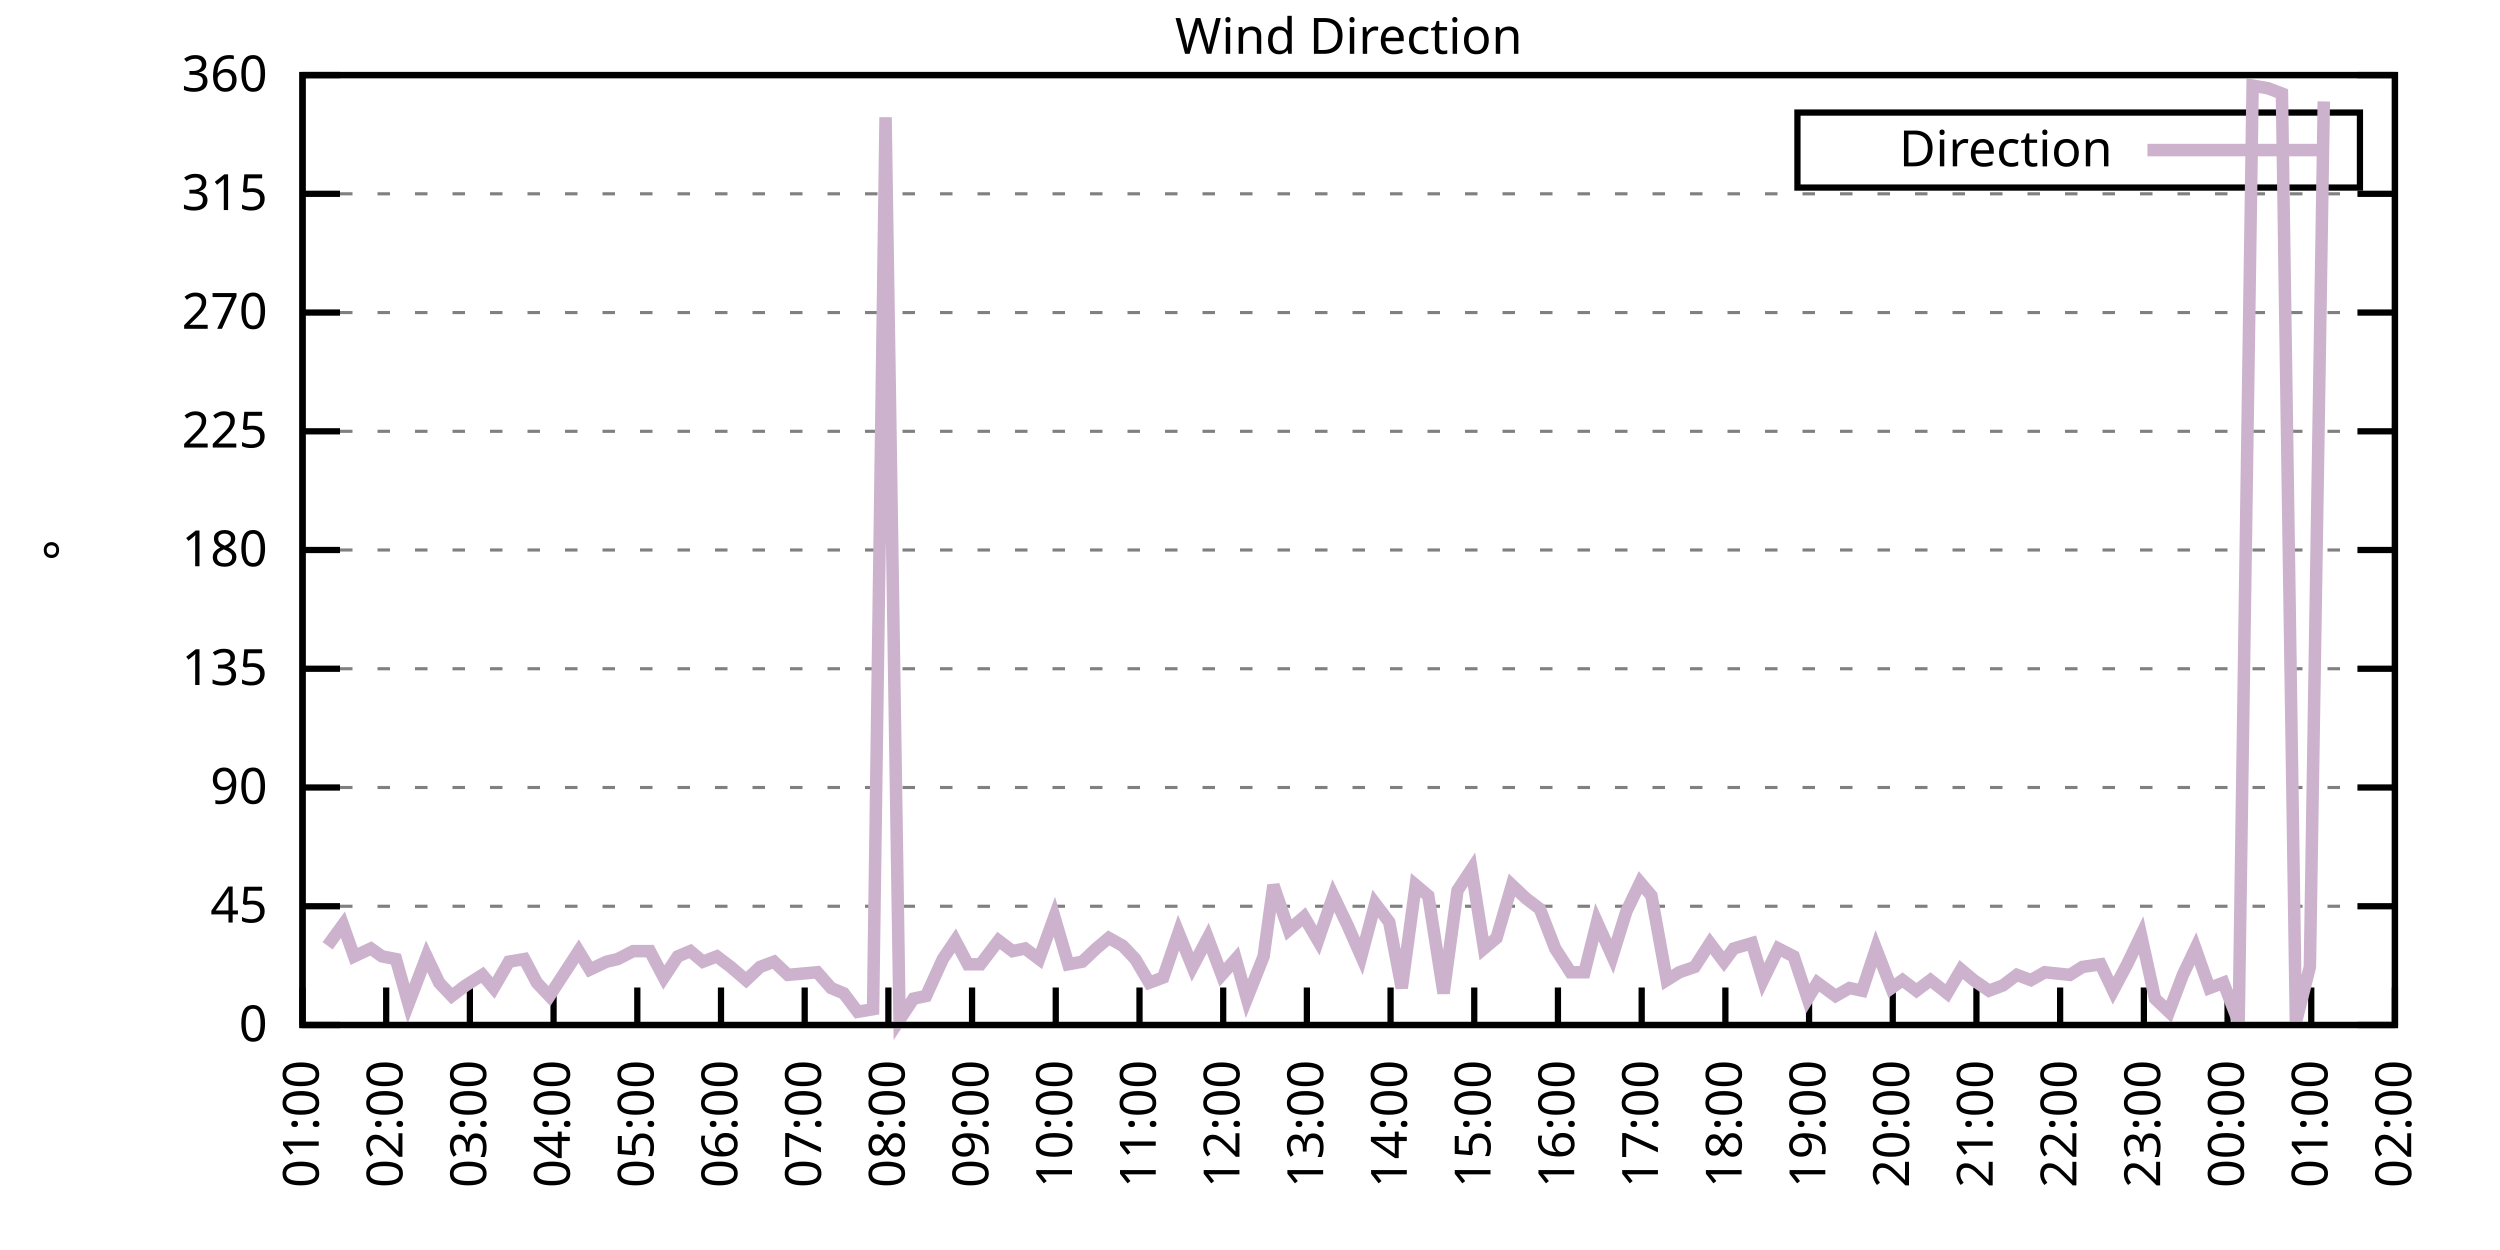
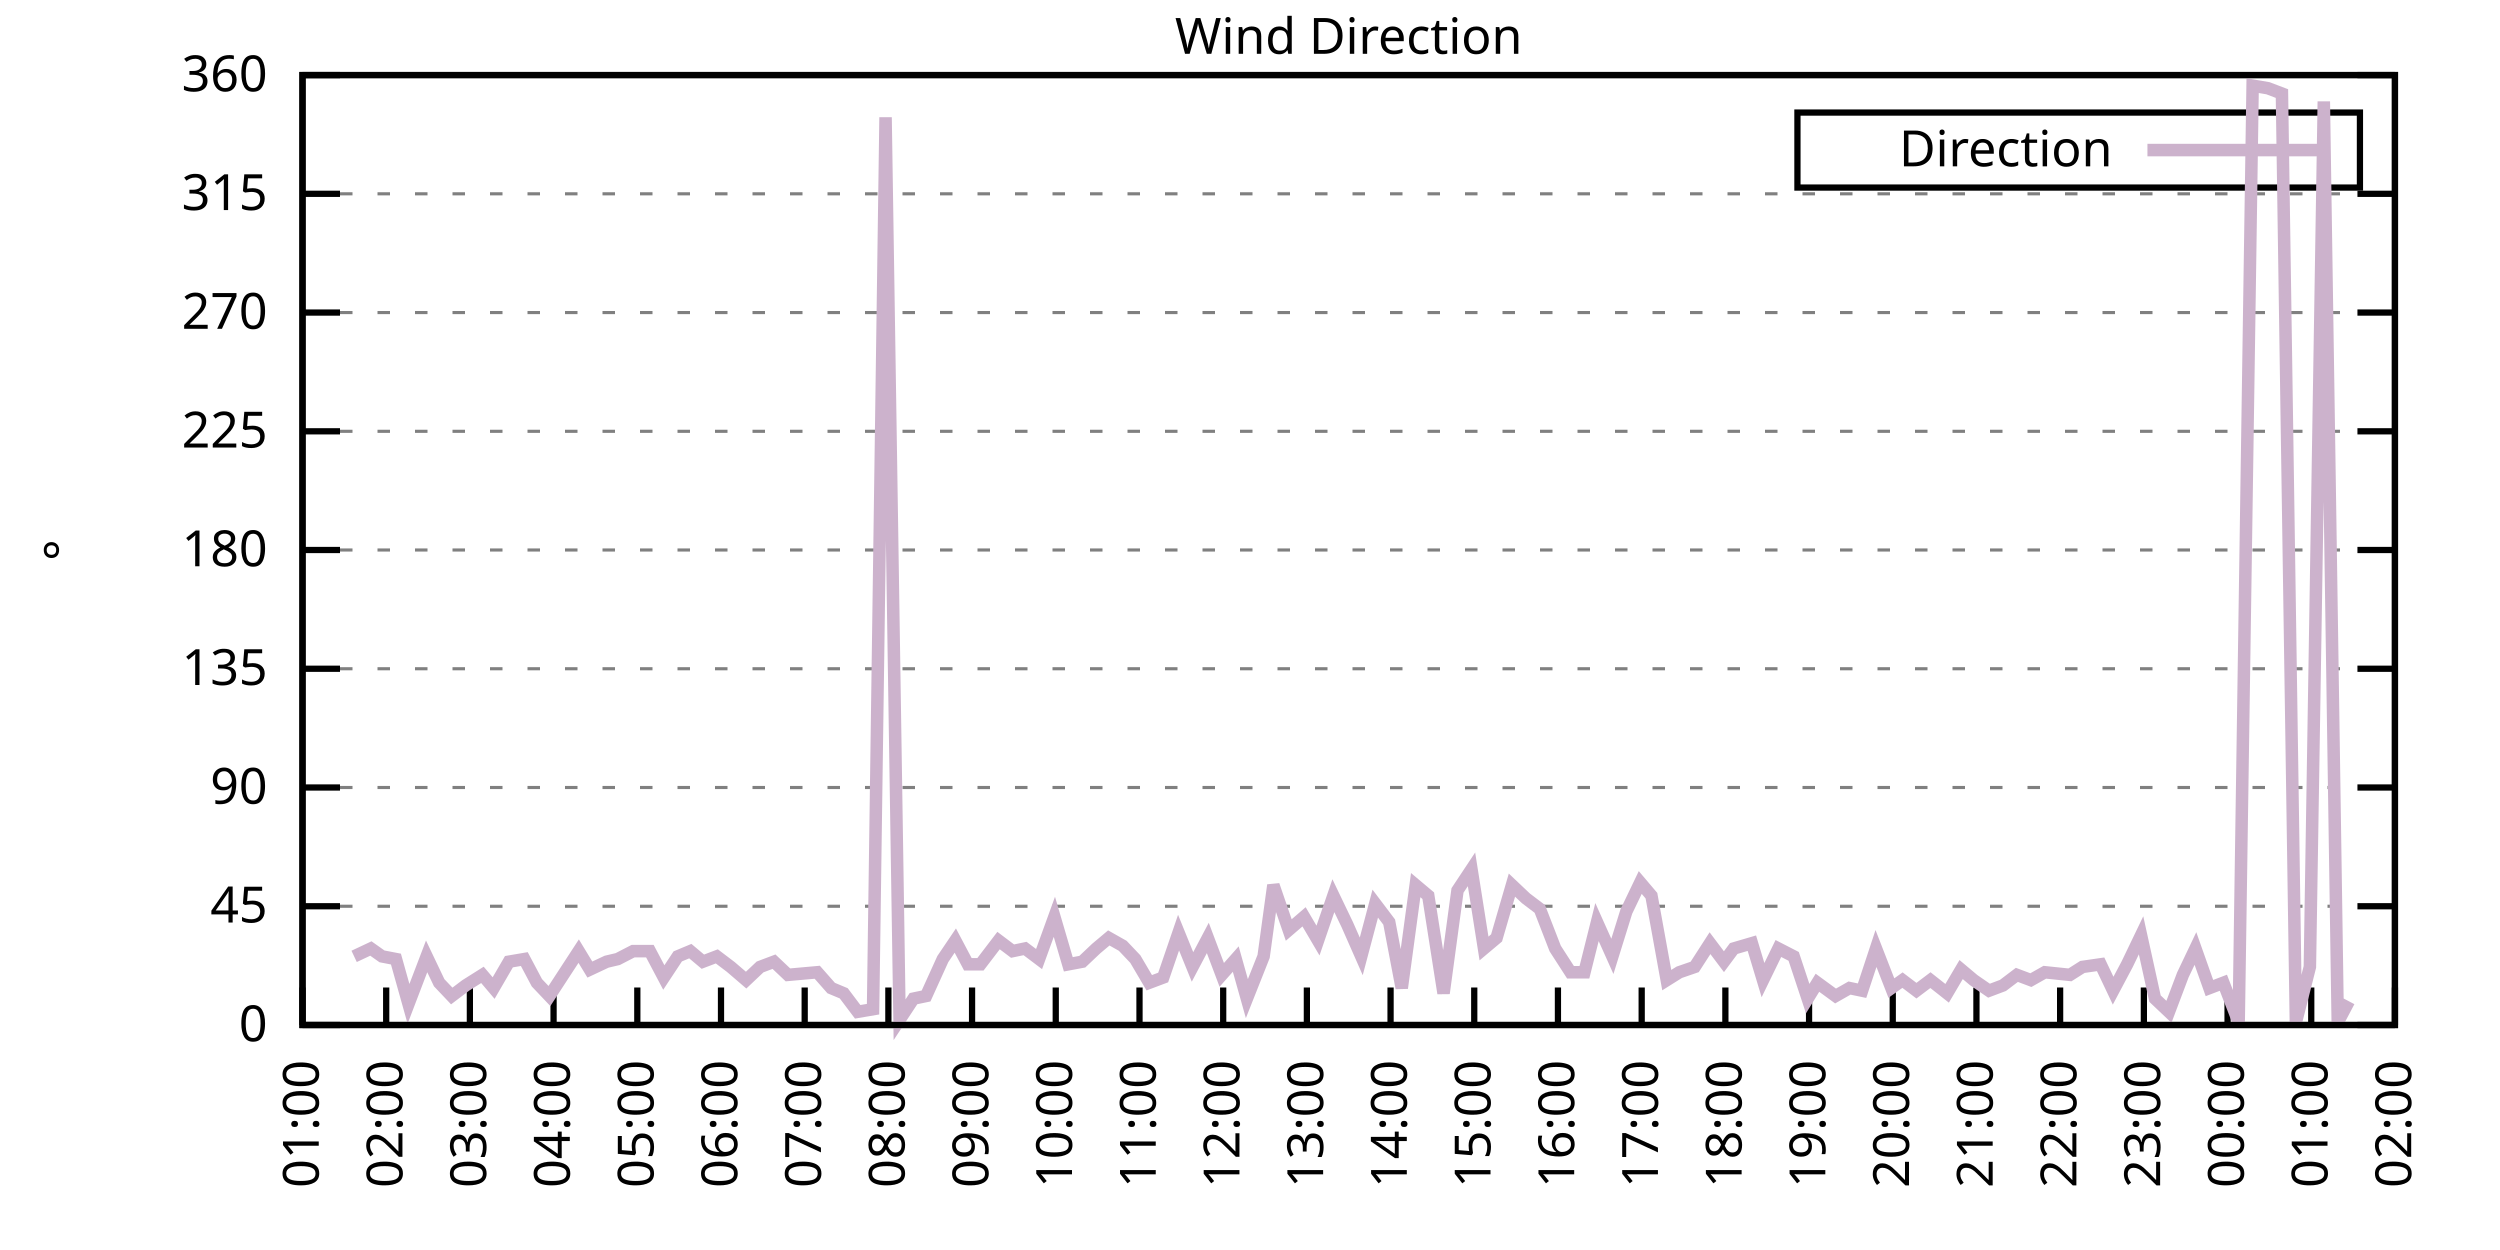
<svg xmlns="http://www.w3.org/2000/svg" xmlns:xlink="http://www.w3.org/1999/xlink" width="400" height="200" viewBox="0 0 400 200">
  <g id="gnuplot_canvas">
    <rect x="0" y="0" width="400" height="200" fill="none" />
    <defs>
      <circle id="gpDot" r="0.5" stroke-width="0.5" stroke="currentColor" />
      <path id="gpPt0" stroke-width="0.333" stroke="currentColor" d="M-1,0 h2 M0,-1 v2" />
      <path id="gpPt1" stroke-width="0.333" stroke="currentColor" d="M-1,-1 L1,1 M1,-1 L-1,1" />
      <path id="gpPt2" stroke-width="0.333" stroke="currentColor" d="M-1,0 L1,0 M0,-1 L0,1 M-1,-1 L1,1 M-1,1 L1,-1" />
      <rect id="gpPt3" stroke-width="0.333" stroke="currentColor" x="-1" y="-1" width="2" height="2" />
      <rect id="gpPt4" stroke-width="0.333" stroke="currentColor" fill="currentColor" x="-1" y="-1" width="2" height="2" />
      <circle id="gpPt5" stroke-width="0.333" stroke="currentColor" cx="0" cy="0" r="1" />
      <use xlink:href="#gpPt5" id="gpPt6" fill="currentColor" stroke="none" />
      <path id="gpPt7" stroke-width="0.333" stroke="currentColor" d="M0,-1.33 L-1.33,0.67 L1.33,0.67 z" />
      <use xlink:href="#gpPt7" id="gpPt8" fill="currentColor" stroke="none" />
      <use xlink:href="#gpPt7" id="gpPt9" stroke="currentColor" transform="rotate(180)" />
      <use xlink:href="#gpPt9" id="gpPt10" fill="currentColor" stroke="none" />
      <use xlink:href="#gpPt3" id="gpPt11" stroke="currentColor" transform="rotate(45)" />
      <use xlink:href="#gpPt11" id="gpPt12" fill="currentColor" stroke="none" />
      <path id="gpPt13" stroke-width="0.333" stroke="currentColor" d="M0,1.330 L1.265,0.411 L0.782,-1.067 L-0.782,-1.076 L-1.265,0.411 z" />
      <use xlink:href="#gpPt13" id="gpPt14" fill="currentColor" stroke="none" />
      <filter id="textbox" filterUnits="objectBoundingBox" x="0" y="0" height="1" width="1">
        <feFlood flood-color="white" flood-opacity="1" result="bgnd" />
        <feComposite in="SourceGraphic" in2="bgnd" operator="atop" />
      </filter>
      <filter id="greybox" filterUnits="objectBoundingBox" x="0" y="0" height="1" width="1">
        <feFlood flood-color="lightgrey" flood-opacity="1" result="grey" />
        <feComposite in="SourceGraphic" in2="grey" operator="atop" />
      </filter>
    </defs>
    <g fill="none" color="white" stroke="currentColor" stroke-width="1.00" stroke-linecap="butt" stroke-linejoin="miter">
</g>
    <g fill="none" color="black" stroke="currentColor" stroke-width="1.00" stroke-linecap="butt" stroke-linejoin="miter">
      <g stroke="none" shape-rendering="crispEdges">
        <polygon fill="rgb(255, 255, 255)" points="48.40,164.00 383.18,164.00 383.18,12.02 48.40,12.02 " />
      </g>
    </g>
    <g fill="none" color="black" stroke="currentColor" stroke-width="1.00" stroke-linecap="butt" stroke-linejoin="miter">
</g>
    <g fill="none" color="black" stroke="black" stroke-width="0.50" stroke-linecap="butt" stroke-linejoin="miter">
</g>
    <g fill="none" color="gray" stroke="currentColor" stroke-width="0.50" stroke-linecap="butt" stroke-linejoin="miter">
      <path stroke="gray" stroke-dasharray="2,4" class="gridline" d="M48.40,164.00 L383.19,164.00  " />
    </g>
    <g fill="none" color="gray" stroke="gray" stroke-width="1.00" stroke-linecap="butt" stroke-linejoin="miter">
</g>
    <g fill="none" color="black" stroke="currentColor" stroke-width="1.00" stroke-linecap="butt" stroke-linejoin="miter">
      <path stroke="black" d="M48.40,164.00 L54.40,164.00 M383.19,164.00 L377.19,164.00  " />
      <g transform="translate(42.80,166.60)" stroke="none" fill="black" font-family="Sans" font-size="8.00" text-anchor="end">
        <text>
          <tspan font-family="Sans"> 0</tspan>
        </text>
      </g>
    </g>
    <g fill="none" color="black" stroke="currentColor" stroke-width="1.00" stroke-linecap="butt" stroke-linejoin="miter">
</g>
    <g fill="none" color="black" stroke="black" stroke-width="0.50" stroke-linecap="butt" stroke-linejoin="miter">
</g>
    <g fill="none" color="gray" stroke="currentColor" stroke-width="0.50" stroke-linecap="butt" stroke-linejoin="miter">
      <path stroke="gray" stroke-dasharray="2,4" class="gridline" d="M48.40,145.00 L383.19,145.00  " />
    </g>
    <g fill="none" color="gray" stroke="gray" stroke-width="1.00" stroke-linecap="butt" stroke-linejoin="miter">
</g>
    <g fill="none" color="black" stroke="currentColor" stroke-width="1.00" stroke-linecap="butt" stroke-linejoin="miter">
      <path stroke="black" d="M48.40,145.00 L54.40,145.00 M383.19,145.00 L377.19,145.00  " />
      <g transform="translate(42.80,147.60)" stroke="none" fill="black" font-family="Sans" font-size="8.00" text-anchor="end">
        <text>
          <tspan font-family="Sans"> 45</tspan>
        </text>
      </g>
    </g>
    <g fill="none" color="black" stroke="currentColor" stroke-width="1.00" stroke-linecap="butt" stroke-linejoin="miter">
</g>
    <g fill="none" color="black" stroke="black" stroke-width="0.50" stroke-linecap="butt" stroke-linejoin="miter">
</g>
    <g fill="none" color="gray" stroke="currentColor" stroke-width="0.50" stroke-linecap="butt" stroke-linejoin="miter">
      <path stroke="gray" stroke-dasharray="2,4" class="gridline" d="M48.40,126.00 L383.19,126.00  " />
    </g>
    <g fill="none" color="gray" stroke="gray" stroke-width="1.00" stroke-linecap="butt" stroke-linejoin="miter">
</g>
    <g fill="none" color="black" stroke="currentColor" stroke-width="1.00" stroke-linecap="butt" stroke-linejoin="miter">
      <path stroke="black" d="M48.40,126.00 L54.40,126.00 M383.19,126.00 L377.19,126.00  " />
      <g transform="translate(42.80,128.60)" stroke="none" fill="black" font-family="Sans" font-size="8.00" text-anchor="end">
        <text>
          <tspan font-family="Sans"> 90</tspan>
        </text>
      </g>
    </g>
    <g fill="none" color="black" stroke="currentColor" stroke-width="1.00" stroke-linecap="butt" stroke-linejoin="miter">
</g>
    <g fill="none" color="black" stroke="black" stroke-width="0.50" stroke-linecap="butt" stroke-linejoin="miter">
</g>
    <g fill="none" color="gray" stroke="currentColor" stroke-width="0.50" stroke-linecap="butt" stroke-linejoin="miter">
      <path stroke="gray" stroke-dasharray="2,4" class="gridline" d="M48.40,107.00 L383.19,107.00  " />
    </g>
    <g fill="none" color="gray" stroke="gray" stroke-width="1.00" stroke-linecap="butt" stroke-linejoin="miter">
</g>
    <g fill="none" color="black" stroke="currentColor" stroke-width="1.00" stroke-linecap="butt" stroke-linejoin="miter">
      <path stroke="black" d="M48.40,107.00 L54.40,107.00 M383.19,107.00 L377.19,107.00  " />
      <g transform="translate(42.80,109.60)" stroke="none" fill="black" font-family="Sans" font-size="8.00" text-anchor="end">
        <text>
          <tspan font-family="Sans"> 135</tspan>
        </text>
      </g>
    </g>
    <g fill="none" color="black" stroke="currentColor" stroke-width="1.00" stroke-linecap="butt" stroke-linejoin="miter">
</g>
    <g fill="none" color="black" stroke="black" stroke-width="0.50" stroke-linecap="butt" stroke-linejoin="miter">
</g>
    <g fill="none" color="gray" stroke="currentColor" stroke-width="0.50" stroke-linecap="butt" stroke-linejoin="miter">
      <path stroke="gray" stroke-dasharray="2,4" class="gridline" d="M48.40,88.00 L383.19,88.00  " />
    </g>
    <g fill="none" color="gray" stroke="gray" stroke-width="1.00" stroke-linecap="butt" stroke-linejoin="miter">
</g>
    <g fill="none" color="black" stroke="currentColor" stroke-width="1.00" stroke-linecap="butt" stroke-linejoin="miter">
      <path stroke="black" d="M48.40,88.00 L54.40,88.00 M383.19,88.00 L377.19,88.00  " />
      <g transform="translate(42.80,90.60)" stroke="none" fill="black" font-family="Sans" font-size="8.00" text-anchor="end">
        <text>
          <tspan font-family="Sans"> 180</tspan>
        </text>
      </g>
    </g>
    <g fill="none" color="black" stroke="currentColor" stroke-width="1.00" stroke-linecap="butt" stroke-linejoin="miter">
</g>
    <g fill="none" color="black" stroke="black" stroke-width="0.50" stroke-linecap="butt" stroke-linejoin="miter">
</g>
    <g fill="none" color="gray" stroke="currentColor" stroke-width="0.50" stroke-linecap="butt" stroke-linejoin="miter">
      <path stroke="gray" stroke-dasharray="2,4" class="gridline" d="M48.40,69.01 L383.19,69.01  " />
    </g>
    <g fill="none" color="gray" stroke="gray" stroke-width="1.00" stroke-linecap="butt" stroke-linejoin="miter">
</g>
    <g fill="none" color="black" stroke="currentColor" stroke-width="1.00" stroke-linecap="butt" stroke-linejoin="miter">
      <path stroke="black" d="M48.40,69.01 L54.40,69.01 M383.19,69.01 L377.19,69.01  " />
      <g transform="translate(42.80,71.61)" stroke="none" fill="black" font-family="Sans" font-size="8.00" text-anchor="end">
        <text>
          <tspan font-family="Sans"> 225</tspan>
        </text>
      </g>
    </g>
    <g fill="none" color="black" stroke="currentColor" stroke-width="1.00" stroke-linecap="butt" stroke-linejoin="miter">
</g>
    <g fill="none" color="black" stroke="black" stroke-width="0.50" stroke-linecap="butt" stroke-linejoin="miter">
</g>
    <g fill="none" color="gray" stroke="currentColor" stroke-width="0.50" stroke-linecap="butt" stroke-linejoin="miter">
      <path stroke="gray" stroke-dasharray="2,4" class="gridline" d="M48.40,50.01 L383.19,50.01  " />
    </g>
    <g fill="none" color="gray" stroke="gray" stroke-width="1.00" stroke-linecap="butt" stroke-linejoin="miter">
</g>
    <g fill="none" color="black" stroke="currentColor" stroke-width="1.00" stroke-linecap="butt" stroke-linejoin="miter">
      <path stroke="black" d="M48.40,50.01 L54.40,50.01 M383.19,50.01 L377.19,50.01  " />
      <g transform="translate(42.80,52.61)" stroke="none" fill="black" font-family="Sans" font-size="8.00" text-anchor="end">
        <text>
          <tspan font-family="Sans"> 270</tspan>
        </text>
      </g>
    </g>
    <g fill="none" color="black" stroke="currentColor" stroke-width="1.00" stroke-linecap="butt" stroke-linejoin="miter">
</g>
    <g fill="none" color="black" stroke="black" stroke-width="0.50" stroke-linecap="butt" stroke-linejoin="miter">
</g>
    <g fill="none" color="gray" stroke="currentColor" stroke-width="0.50" stroke-linecap="butt" stroke-linejoin="miter">
      <path stroke="gray" stroke-dasharray="2,4" class="gridline" d="M48.40,31.01 L383.19,31.01  " />
    </g>
    <g fill="none" color="gray" stroke="gray" stroke-width="1.00" stroke-linecap="butt" stroke-linejoin="miter">
</g>
    <g fill="none" color="black" stroke="currentColor" stroke-width="1.00" stroke-linecap="butt" stroke-linejoin="miter">
      <path stroke="black" d="M48.40,31.01 L54.40,31.01 M383.19,31.01 L377.19,31.01  " />
      <g transform="translate(42.80,33.61)" stroke="none" fill="black" font-family="Sans" font-size="8.00" text-anchor="end">
        <text>
          <tspan font-family="Sans"> 315</tspan>
        </text>
      </g>
    </g>
    <g fill="none" color="black" stroke="currentColor" stroke-width="1.00" stroke-linecap="butt" stroke-linejoin="miter">
</g>
    <g fill="none" color="black" stroke="black" stroke-width="0.50" stroke-linecap="butt" stroke-linejoin="miter">
</g>
    <g fill="none" color="gray" stroke="currentColor" stroke-width="0.50" stroke-linecap="butt" stroke-linejoin="miter">
      <path stroke="gray" stroke-dasharray="2,4" class="gridline" d="M48.40,12.01 L383.19,12.01  " />
    </g>
    <g fill="none" color="gray" stroke="gray" stroke-width="1.00" stroke-linecap="butt" stroke-linejoin="miter">
</g>
    <g fill="none" color="black" stroke="currentColor" stroke-width="1.00" stroke-linecap="butt" stroke-linejoin="miter">
      <path stroke="black" d="M48.40,12.01 L54.40,12.01 M383.19,12.01 L377.19,12.01  " />
      <g transform="translate(42.80,14.61)" stroke="none" fill="black" font-family="Sans" font-size="8.00" text-anchor="end">
        <text>
          <tspan font-family="Sans"> 360</tspan>
        </text>
      </g>
    </g>
    <g fill="none" color="black" stroke="currentColor" stroke-width="1.00" stroke-linecap="butt" stroke-linejoin="miter">
      <path stroke="black" d="M48.40,164.00 L48.40,158.00  " />
      <g transform="translate(51.00,169.60) rotate(270.00)" stroke="none" fill="black" font-family="Sans" font-size="8.00" text-anchor="end">
        <text>
          <tspan font-family="Sans">01:00</tspan>
        </text>
      </g>
    </g>
    <g fill="none" color="black" stroke="currentColor" stroke-width="1.00" stroke-linecap="butt" stroke-linejoin="miter">
      <path stroke="black" d="M61.79,164.00 L61.79,158.00  " />
      <g transform="translate(64.39,169.60) rotate(270.00)" stroke="none" fill="black" font-family="Sans" font-size="8.00" text-anchor="end">
        <text>
          <tspan font-family="Sans">02:00</tspan>
        </text>
      </g>
    </g>
    <g fill="none" color="black" stroke="currentColor" stroke-width="1.00" stroke-linecap="butt" stroke-linejoin="miter">
      <path stroke="black" d="M75.18,164.00 L75.18,158.00  " />
      <g transform="translate(77.78,169.60) rotate(270.00)" stroke="none" fill="black" font-family="Sans" font-size="8.00" text-anchor="end">
        <text>
          <tspan font-family="Sans">03:00</tspan>
        </text>
      </g>
    </g>
    <g fill="none" color="black" stroke="currentColor" stroke-width="1.00" stroke-linecap="butt" stroke-linejoin="miter">
      <path stroke="black" d="M88.57,164.00 L88.57,158.00  " />
      <g transform="translate(91.17,169.60) rotate(270.00)" stroke="none" fill="black" font-family="Sans" font-size="8.00" text-anchor="end">
        <text>
          <tspan font-family="Sans">04:00</tspan>
        </text>
      </g>
    </g>
    <g fill="none" color="black" stroke="currentColor" stroke-width="1.00" stroke-linecap="butt" stroke-linejoin="miter">
      <path stroke="black" d="M101.97,164.00 L101.97,158.00  " />
      <g transform="translate(104.57,169.60) rotate(270.00)" stroke="none" fill="black" font-family="Sans" font-size="8.00" text-anchor="end">
        <text>
          <tspan font-family="Sans">05:00</tspan>
        </text>
      </g>
    </g>
    <g fill="none" color="black" stroke="currentColor" stroke-width="1.00" stroke-linecap="butt" stroke-linejoin="miter">
      <path stroke="black" d="M115.36,164.00 L115.36,158.00  " />
      <g transform="translate(117.96,169.60) rotate(270.00)" stroke="none" fill="black" font-family="Sans" font-size="8.00" text-anchor="end">
        <text>
          <tspan font-family="Sans">06:00</tspan>
        </text>
      </g>
    </g>
    <g fill="none" color="black" stroke="currentColor" stroke-width="1.00" stroke-linecap="butt" stroke-linejoin="miter">
      <path stroke="black" d="M128.75,164.00 L128.75,158.00  " />
      <g transform="translate(131.35,169.60) rotate(270.00)" stroke="none" fill="black" font-family="Sans" font-size="8.00" text-anchor="end">
        <text>
          <tspan font-family="Sans">07:00</tspan>
        </text>
      </g>
    </g>
    <g fill="none" color="black" stroke="currentColor" stroke-width="1.00" stroke-linecap="butt" stroke-linejoin="miter">
      <path stroke="black" d="M142.14,164.00 L142.14,158.00  " />
      <g transform="translate(144.74,169.60) rotate(270.00)" stroke="none" fill="black" font-family="Sans" font-size="8.00" text-anchor="end">
        <text>
          <tspan font-family="Sans">08:00</tspan>
        </text>
      </g>
    </g>
    <g fill="none" color="black" stroke="currentColor" stroke-width="1.00" stroke-linecap="butt" stroke-linejoin="miter">
      <path stroke="black" d="M155.53,164.00 L155.53,158.00  " />
      <g transform="translate(158.13,169.60) rotate(270.00)" stroke="none" fill="black" font-family="Sans" font-size="8.00" text-anchor="end">
        <text>
          <tspan font-family="Sans">09:00</tspan>
        </text>
      </g>
    </g>
    <g fill="none" color="black" stroke="currentColor" stroke-width="1.00" stroke-linecap="butt" stroke-linejoin="miter">
      <path stroke="black" d="M168.92,164.00 L168.92,158.00  " />
      <g transform="translate(171.52,169.60) rotate(270.00)" stroke="none" fill="black" font-family="Sans" font-size="8.00" text-anchor="end">
        <text>
          <tspan font-family="Sans">10:00</tspan>
        </text>
      </g>
    </g>
    <g fill="none" color="black" stroke="currentColor" stroke-width="1.00" stroke-linecap="butt" stroke-linejoin="miter">
      <path stroke="black" d="M182.32,164.00 L182.32,158.00  " />
      <g transform="translate(184.92,169.60) rotate(270.00)" stroke="none" fill="black" font-family="Sans" font-size="8.00" text-anchor="end">
        <text>
          <tspan font-family="Sans">11:00</tspan>
        </text>
      </g>
    </g>
    <g fill="none" color="black" stroke="currentColor" stroke-width="1.00" stroke-linecap="butt" stroke-linejoin="miter">
      <path stroke="black" d="M195.71,164.00 L195.71,158.00  " />
      <g transform="translate(198.31,169.60) rotate(270.00)" stroke="none" fill="black" font-family="Sans" font-size="8.00" text-anchor="end">
        <text>
          <tspan font-family="Sans">12:00</tspan>
        </text>
      </g>
    </g>
    <g fill="none" color="black" stroke="currentColor" stroke-width="1.00" stroke-linecap="butt" stroke-linejoin="miter">
      <path stroke="black" d="M209.10,164.00 L209.10,158.00  " />
      <g transform="translate(211.70,169.60) rotate(270.00)" stroke="none" fill="black" font-family="Sans" font-size="8.00" text-anchor="end">
        <text>
          <tspan font-family="Sans">13:00</tspan>
        </text>
      </g>
    </g>
    <g fill="none" color="black" stroke="currentColor" stroke-width="1.00" stroke-linecap="butt" stroke-linejoin="miter">
      <path stroke="black" d="M222.49,164.00 L222.49,158.00  " />
      <g transform="translate(225.09,169.60) rotate(270.00)" stroke="none" fill="black" font-family="Sans" font-size="8.00" text-anchor="end">
        <text>
          <tspan font-family="Sans">14:00</tspan>
        </text>
      </g>
    </g>
    <g fill="none" color="black" stroke="currentColor" stroke-width="1.00" stroke-linecap="butt" stroke-linejoin="miter">
      <path stroke="black" d="M235.88,164.00 L235.88,158.00  " />
      <g transform="translate(238.48,169.60) rotate(270.00)" stroke="none" fill="black" font-family="Sans" font-size="8.00" text-anchor="end">
        <text>
          <tspan font-family="Sans">15:00</tspan>
        </text>
      </g>
    </g>
    <g fill="none" color="black" stroke="currentColor" stroke-width="1.00" stroke-linecap="butt" stroke-linejoin="miter">
      <path stroke="black" d="M249.27,164.00 L249.27,158.00  " />
      <g transform="translate(251.87,169.60) rotate(270.00)" stroke="none" fill="black" font-family="Sans" font-size="8.00" text-anchor="end">
        <text>
          <tspan font-family="Sans">16:00</tspan>
        </text>
      </g>
    </g>
    <g fill="none" color="black" stroke="currentColor" stroke-width="1.00" stroke-linecap="butt" stroke-linejoin="miter">
      <path stroke="black" d="M262.67,164.00 L262.67,158.00  " />
      <g transform="translate(265.27,169.60) rotate(270.00)" stroke="none" fill="black" font-family="Sans" font-size="8.00" text-anchor="end">
        <text>
          <tspan font-family="Sans">17:00</tspan>
        </text>
      </g>
    </g>
    <g fill="none" color="black" stroke="currentColor" stroke-width="1.00" stroke-linecap="butt" stroke-linejoin="miter">
      <path stroke="black" d="M276.06,164.00 L276.06,158.00  " />
      <g transform="translate(278.66,169.60) rotate(270.00)" stroke="none" fill="black" font-family="Sans" font-size="8.00" text-anchor="end">
        <text>
          <tspan font-family="Sans">18:00</tspan>
        </text>
      </g>
    </g>
    <g fill="none" color="black" stroke="currentColor" stroke-width="1.00" stroke-linecap="butt" stroke-linejoin="miter">
      <path stroke="black" d="M289.45,164.00 L289.45,158.00  " />
      <g transform="translate(292.05,169.60) rotate(270.00)" stroke="none" fill="black" font-family="Sans" font-size="8.00" text-anchor="end">
        <text>
          <tspan font-family="Sans">19:00</tspan>
        </text>
      </g>
    </g>
    <g fill="none" color="black" stroke="currentColor" stroke-width="1.00" stroke-linecap="butt" stroke-linejoin="miter">
      <path stroke="black" d="M302.84,164.00 L302.84,158.00  " />
      <g transform="translate(305.44,169.60) rotate(270.00)" stroke="none" fill="black" font-family="Sans" font-size="8.00" text-anchor="end">
        <text>
          <tspan font-family="Sans">20:00</tspan>
        </text>
      </g>
    </g>
    <g fill="none" color="black" stroke="currentColor" stroke-width="1.00" stroke-linecap="butt" stroke-linejoin="miter">
      <path stroke="black" d="M316.23,164.00 L316.23,158.00  " />
      <g transform="translate(318.83,169.60) rotate(270.00)" stroke="none" fill="black" font-family="Sans" font-size="8.00" text-anchor="end">
        <text>
          <tspan font-family="Sans">21:00</tspan>
        </text>
      </g>
    </g>
    <g fill="none" color="black" stroke="currentColor" stroke-width="1.00" stroke-linecap="butt" stroke-linejoin="miter">
      <path stroke="black" d="M329.62,164.00 L329.62,158.00  " />
      <g transform="translate(332.22,169.60) rotate(270.00)" stroke="none" fill="black" font-family="Sans" font-size="8.00" text-anchor="end">
        <text>
          <tspan font-family="Sans">22:00</tspan>
        </text>
      </g>
    </g>
    <g fill="none" color="black" stroke="currentColor" stroke-width="1.00" stroke-linecap="butt" stroke-linejoin="miter">
      <path stroke="black" d="M343.02,164.00 L343.02,158.00  " />
      <g transform="translate(345.62,169.60) rotate(270.00)" stroke="none" fill="black" font-family="Sans" font-size="8.00" text-anchor="end">
        <text>
          <tspan font-family="Sans">23:00</tspan>
        </text>
      </g>
    </g>
    <g fill="none" color="black" stroke="currentColor" stroke-width="1.00" stroke-linecap="butt" stroke-linejoin="miter">
      <path stroke="black" d="M356.41,164.00 L356.41,158.00  " />
      <g transform="translate(359.01,169.60) rotate(270.00)" stroke="none" fill="black" font-family="Sans" font-size="8.00" text-anchor="end">
        <text>
          <tspan font-family="Sans">00:00</tspan>
        </text>
      </g>
    </g>
    <g fill="none" color="black" stroke="currentColor" stroke-width="1.00" stroke-linecap="butt" stroke-linejoin="miter">
      <path stroke="black" d="M369.80,164.00 L369.80,158.00  " />
      <g transform="translate(372.40,169.60) rotate(270.00)" stroke="none" fill="black" font-family="Sans" font-size="8.00" text-anchor="end">
        <text>
          <tspan font-family="Sans">01:00</tspan>
        </text>
      </g>
    </g>
    <g fill="none" color="black" stroke="currentColor" stroke-width="1.00" stroke-linecap="butt" stroke-linejoin="miter">
      <path stroke="black" d="M383.19,164.00 L383.19,158.00  " />
      <g transform="translate(385.79,169.60) rotate(270.00)" stroke="none" fill="black" font-family="Sans" font-size="8.00" text-anchor="end">
        <text>
          <tspan font-family="Sans">02:00</tspan>
        </text>
      </g>
    </g>
    <g fill="none" color="black" stroke="currentColor" stroke-width="1.00" stroke-linecap="butt" stroke-linejoin="miter">
</g>
    <g fill="none" color="black" stroke="currentColor" stroke-width="1.00" stroke-linecap="butt" stroke-linejoin="miter">
      <path stroke="black" d="M48.40,12.01 L48.40,164.00 L383.19,164.00 L383.19,12.01 L48.40,12.01 Z  " />
    </g>
    <g fill="none" color="black" stroke="currentColor" stroke-width="1.00" stroke-linecap="butt" stroke-linejoin="miter">
</g>
    <g fill="none" color="black" stroke="currentColor" stroke-width="1.00" stroke-linecap="butt" stroke-linejoin="miter">
      <path stroke="black" d="M287.59,30.01 L287.59,18.01 L377.59,18.01 L377.59,30.01 L287.59,30.01 Z  " />
    </g>
    <g id="Wind_direction_plot_1">
      <g fill="none" color="white" stroke="black" stroke-width="2.00" stroke-linecap="butt" stroke-linejoin="miter">
</g>
      <g fill="none" color="black" stroke="currentColor" stroke-width="2.00" stroke-linecap="butt" stroke-linejoin="miter">
        <g transform="translate(337.99,26.61)" stroke="none" fill="black" font-family="Sans" font-size="8.00" text-anchor="end">
          <text>
            <tspan font-family="Sans">Direction</tspan>
          </text>
        </g>
      </g>
      <g fill="none" color="black" stroke="currentColor" stroke-width="2.00" stroke-linecap="butt" stroke-linejoin="miter">
-         <path stroke="rgb(204, 178, 204)" d="M343.59,24.01 L371.99,24.01 M52.42,151.33 L54.87,147.96 L56.66,153.02 L59.34,151.76 L61.12,153.02 L63.35,153.45   L65.36,160.62 L68.26,153.02 L70.27,157.24 L72.28,159.36 L74.51,157.67 L77.19,155.98 L78.98,158.09 L81.43,153.87   L83.89,153.45 L85.90,157.24 L87.91,159.36 L92.59,152.18 L94.38,155.13 L97.06,153.87 L98.84,153.45 L101.30,152.18   L103.98,152.18 L106.21,156.40 L108.44,153.02 L110.45,152.18 L112.46,153.87 L114.69,153.02 L116.92,154.71 L119.38,156.82   L121.61,154.71 L123.84,153.87 L126.07,155.98 L130.76,155.56 L132.99,158.09 L135.00,158.93 L137.23,161.89 L139.69,161.47   L141.69,18.77 L143.93,163.16 L146.16,159.78 L148.17,159.36 L150.85,153.45 L152.85,150.49 L154.86,154.29 L156.87,154.29   L159.77,150.49 L162.01,152.18 L164.01,151.76 L166.25,153.45 L168.70,146.69 L170.93,154.29 L173.17,153.87 L175.40,151.76   L177.41,150.07 L179.64,151.33 L181.65,153.45 L183.88,157.24 L186.11,156.40 L188.57,149.22 L190.80,154.71 L193.25,150.07   L195.48,155.98 L197.72,153.45 L199.50,159.78 L202.18,153.02 L203.74,141.62 L206.20,148.80 L208.65,146.69 L210.88,150.49   L213.34,143.31 L215.57,147.96 L217.80,153.02 L220.04,144.58 L222.27,147.53 L224.28,158.09 L226.51,141.62 L228.52,143.31   L230.97,158.93 L233.20,142.47 L235.44,139.09 L237.44,151.76 L239.45,150.07 L241.91,141.62 L244.14,143.73 L246.37,145.42   L248.83,151.76 L251.28,155.56 L253.51,155.56 L255.52,147.53 L257.98,153.02 L260.21,145.85 L262.44,141.20 L264.23,143.31   L266.68,156.82 L268.69,155.56 L271.15,154.71 L273.60,150.91 L275.83,153.87 L277.40,151.76 L280.30,150.91 L282.08,156.82   L284.54,151.76 L286.99,153.02 L289.23,159.78 L290.79,157.24 L293.69,159.36 L295.92,158.09 L297.93,158.51 L300.16,151.76   L302.62,158.09 L304.40,156.82 L306.63,158.51 L308.87,156.82 L311.54,158.93 L313.78,155.13 L315.79,156.82 L318.24,158.51   L320.47,157.67 L322.70,155.98 L324.94,156.82 L327.17,155.56 L331.19,155.98 L333.19,154.71 L336.10,154.29 L338.10,158.51   L340.34,154.29 L342.57,149.65 L344.80,159.78 L347.03,161.89 L349.26,155.98 L351.27,151.76 L353.51,158.09 L355.74,157.24   L358.19,163.58 L360.42,13.70 L362.88,14.12 L365.11,14.97 L367.34,163.58 L369.58,154.71 L371.81,16.23  " />
+         <path stroke="rgb(204, 178, 204)" d="M343.59,24.01 L371.99,24.01 M56.66,153.02 L59.34,151.76 L61.12,153.02 L63.35,153.45 L65.36,160.62 L68.26,153.02   L70.27,157.24 L72.28,159.36 L74.51,157.67 L77.19,155.98 L78.98,158.09 L81.43,153.87 L83.89,153.45 L85.90,157.24   L87.91,159.36 L92.59,152.18 L94.38,155.13 L97.06,153.87 L98.84,153.45 L101.30,152.18 L103.98,152.18 L106.21,156.40   L108.44,153.02 L110.45,152.18 L112.46,153.87 L114.69,153.02 L116.92,154.71 L119.38,156.82 L121.61,154.71 L123.84,153.87   L126.07,155.98 L130.76,155.56 L132.99,158.09 L135.00,158.93 L137.23,161.89 L139.69,161.47 L141.69,18.77 L143.93,163.16   L146.16,159.78 L148.17,159.36 L150.85,153.45 L152.85,150.49 L154.86,154.29 L156.87,154.29 L159.77,150.49 L162.01,152.18   L164.01,151.76 L166.25,153.45 L168.70,146.69 L170.93,154.29 L173.17,153.87 L175.40,151.76 L177.41,150.07 L179.64,151.33   L181.65,153.45 L183.88,157.24 L186.11,156.40 L188.57,149.22 L190.80,154.71 L193.25,150.07 L195.48,155.98 L197.72,153.45   L199.50,159.78 L202.18,153.02 L203.74,141.62 L206.20,148.80 L208.65,146.69 L210.88,150.49 L213.34,143.31 L215.57,147.96   L217.80,153.02 L220.04,144.58 L222.27,147.53 L224.28,158.09 L226.51,141.62 L228.52,143.31 L230.97,158.93 L233.20,142.47   L235.44,139.09 L237.44,151.76 L239.45,150.07 L241.91,141.62 L244.14,143.73 L246.37,145.42 L248.83,151.76 L251.28,155.56   L253.51,155.56 L255.52,147.53 L257.98,153.02 L260.21,145.85 L262.44,141.20 L264.23,143.31 L266.68,156.82 L268.69,155.56   L271.15,154.71 L273.60,150.91 L275.83,153.87 L277.40,151.76 L280.30,150.91 L282.08,156.82 L284.54,151.76 L286.99,153.02   L289.23,159.78 L290.79,157.24 L293.69,159.36 L295.92,158.09 L297.93,158.51 L300.16,151.76 L302.62,158.09 L304.40,156.82   L306.63,158.51 L308.87,156.82 L311.54,158.93 L313.78,155.13 L315.79,156.82 L318.24,158.51 L320.47,157.67 L322.70,155.98   L324.94,156.82 L327.17,155.56 L331.19,155.98 L333.19,154.71 L336.10,154.29 L338.10,158.51 L340.34,154.29 L342.57,149.65   L344.80,159.78 L347.03,161.89 L349.26,155.98 L351.27,151.76 L353.51,158.09 L355.74,157.24 L358.19,163.58 L360.42,13.70   L362.88,14.12 L365.11,14.97 L367.34,163.58 L369.58,154.71 L371.81,16.23 L374.04,163.58 L375.82,160.20  " />
      </g>
    </g>
    <g fill="none" color="black" stroke="currentColor" stroke-width="2.00" stroke-linecap="butt" stroke-linejoin="miter">
</g>
    <g fill="none" color="black" stroke="black" stroke-width="1.00" stroke-linecap="butt" stroke-linejoin="miter">
</g>
    <g fill="none" color="black" stroke="currentColor" stroke-width="1.00" stroke-linecap="butt" stroke-linejoin="miter">
      <path stroke="black" d="M48.40,12.01 L48.40,164.00 L383.19,164.00 L383.19,12.01 L48.40,12.01 Z  " />
      <g transform="translate(12.80,88.01) rotate(270.00)" stroke="none" fill="black" font-family="Sans" font-size="8.00" text-anchor="middle">
        <text>
          <tspan font-family="Sans">°</tspan>
        </text>
      </g>
    </g>
    <g fill="none" color="black" stroke="currentColor" stroke-width="1.00" stroke-linecap="butt" stroke-linejoin="miter">
</g>
    <g fill="none" color="black" stroke="currentColor" stroke-width="1.00" stroke-linecap="butt" stroke-linejoin="miter">
      <g transform="translate(215.79,8.61)" stroke="none" fill="black" font-family="Sans" font-size="8.00" text-anchor="middle">
        <text>
          <tspan font-family="Sans">Wind Direction</tspan>
        </text>
      </g>
    </g>
    <g fill="none" color="black" stroke="currentColor" stroke-width="1.00" stroke-linecap="butt" stroke-linejoin="miter">
</g>
  </g>
</svg>
